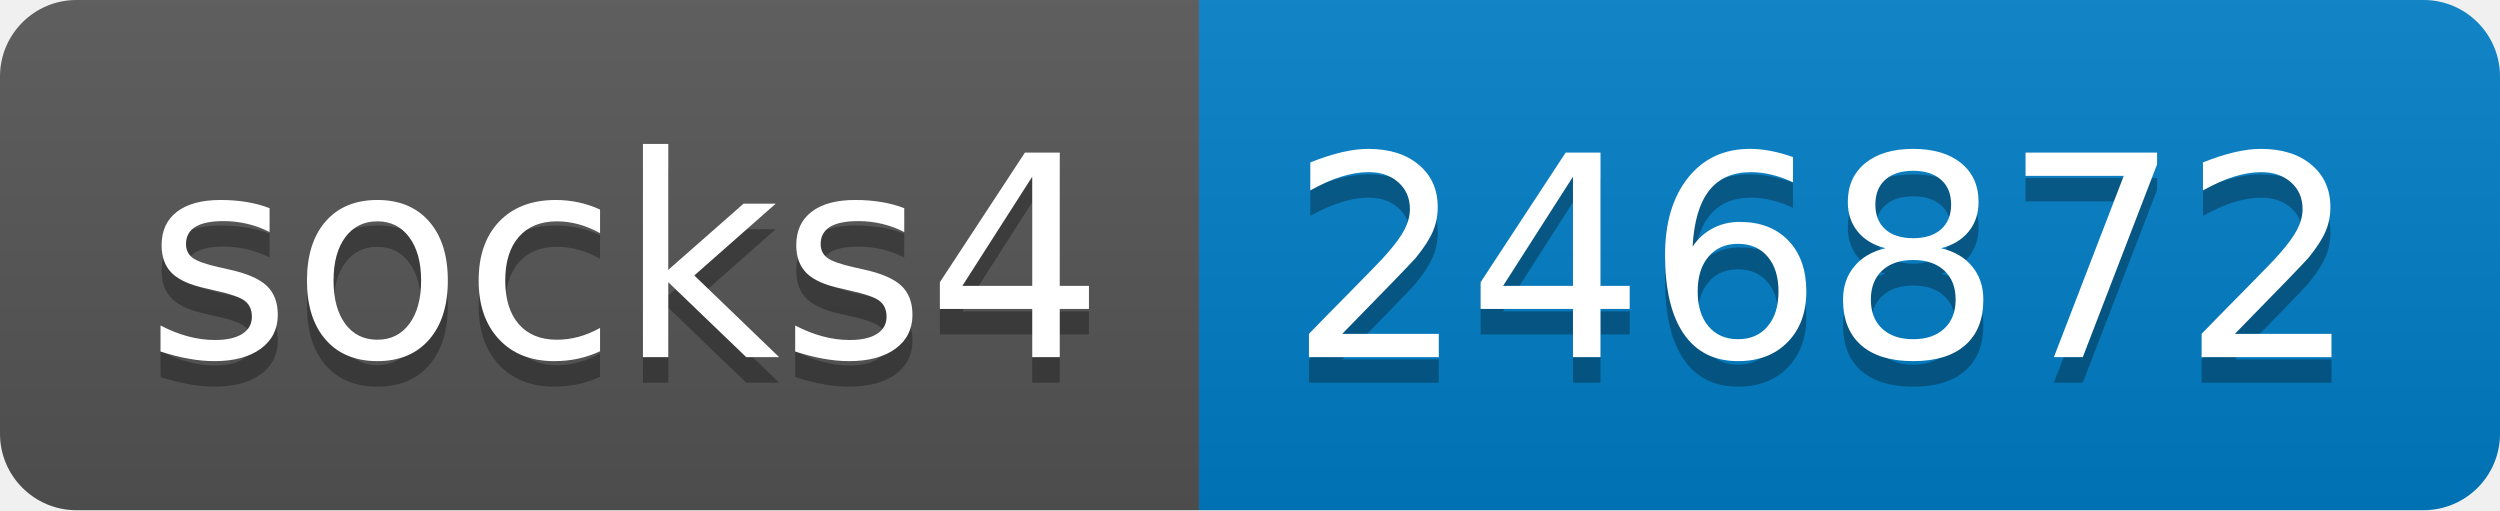
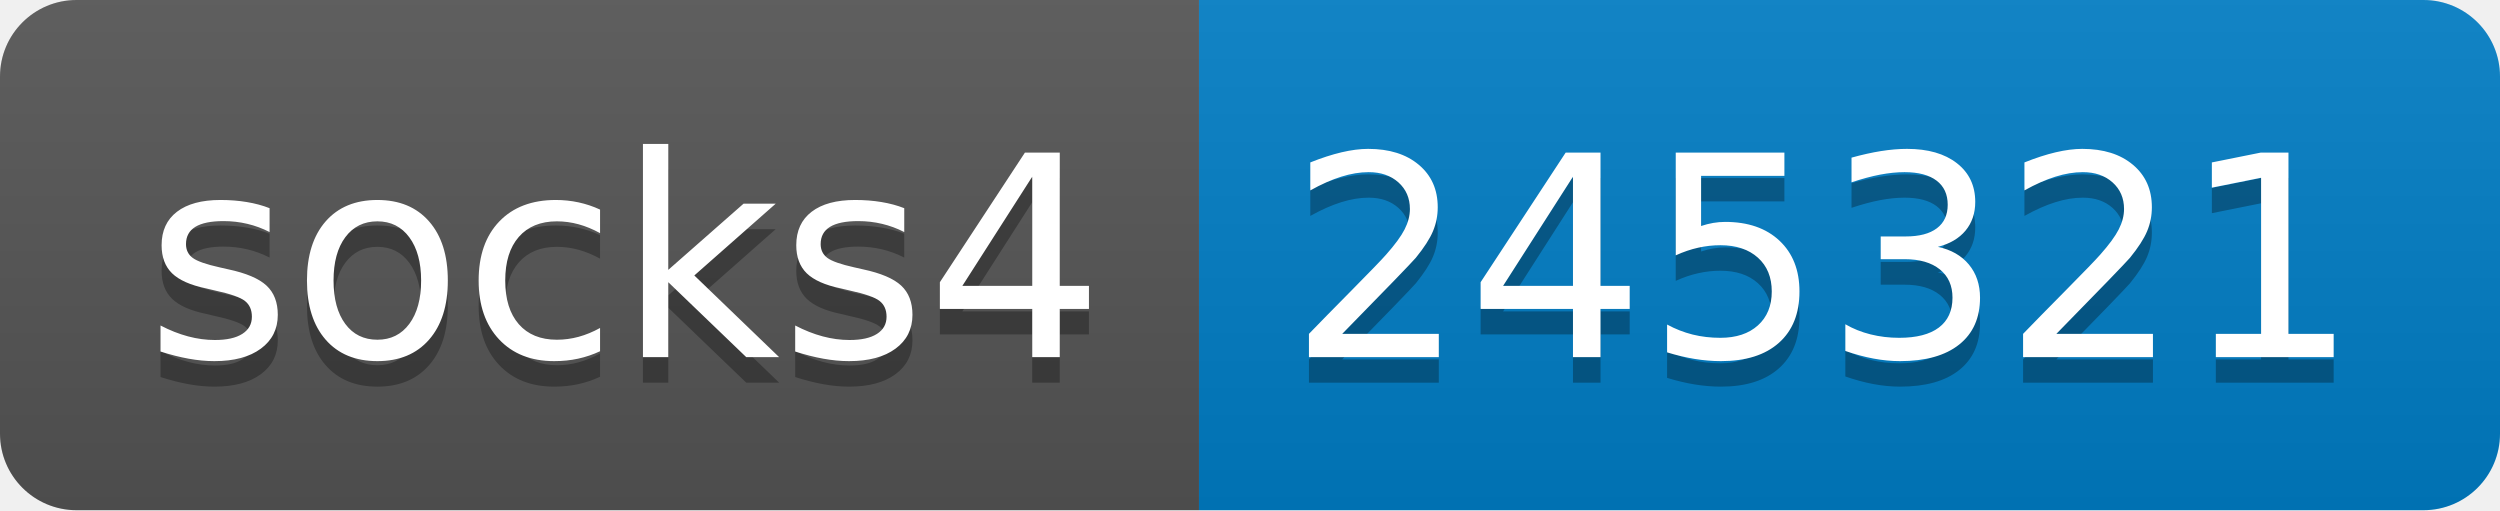
- <svg xmlns="http://www.w3.org/2000/svg" width="98" height="20" role="img" aria-label="socks4: 246872">
+ <svg xmlns="http://www.w3.org/2000/svg" width="98" height="20" role="img" aria-label="socks4: 245321">
  <linearGradient id="s" x2="0" y2="100%">
    <stop offset="0" stop-color="#bbb" stop-opacity=".1" />
    <stop offset="1" stop-opacity=".1" />
  </linearGradient>
  <clipPath id="r">
    <rect width="98" height="20" rx="3" fill="#fff" />
  </clipPath>
  <g clip-path="url(#r)">
    <rect width="47" height="20" fill="#555" />
    <rect x="47" width="51" height="20" fill="#007ec6" />
    <rect width="98" height="20" fill="url(#s)" />
  </g>
  <g fill="#fff" text-anchor="middle" font-family="Verdana,Geneva,DejaVu Sans,sans-serif" text-rendering="geometricPrecision" font-size="110">
    <text aria-hidden="true" x="245" y="150" fill="#010101" fill-opacity=".3" transform="scale(.1)" textLength="370">socks4</text>
    <text x="245" y="140" transform="scale(.1)" fill="#fff" textLength="370">socks4</text>
-     <text aria-hidden="true" x="715" y="150" fill="#010101" fill-opacity=".3" transform="scale(.1)" textLength="410">246872</text>
-     <text x="715" y="140" transform="scale(.1)" fill="#fff" textLength="410">246872</text>
+     <text aria-hidden="true" x="715" y="150" fill="#010101" fill-opacity=".3" transform="scale(.1)" textLength="410">245321</text>
+     <text x="715" y="140" transform="scale(.1)" fill="#fff" textLength="410">245321</text>
  </g>
</svg>
